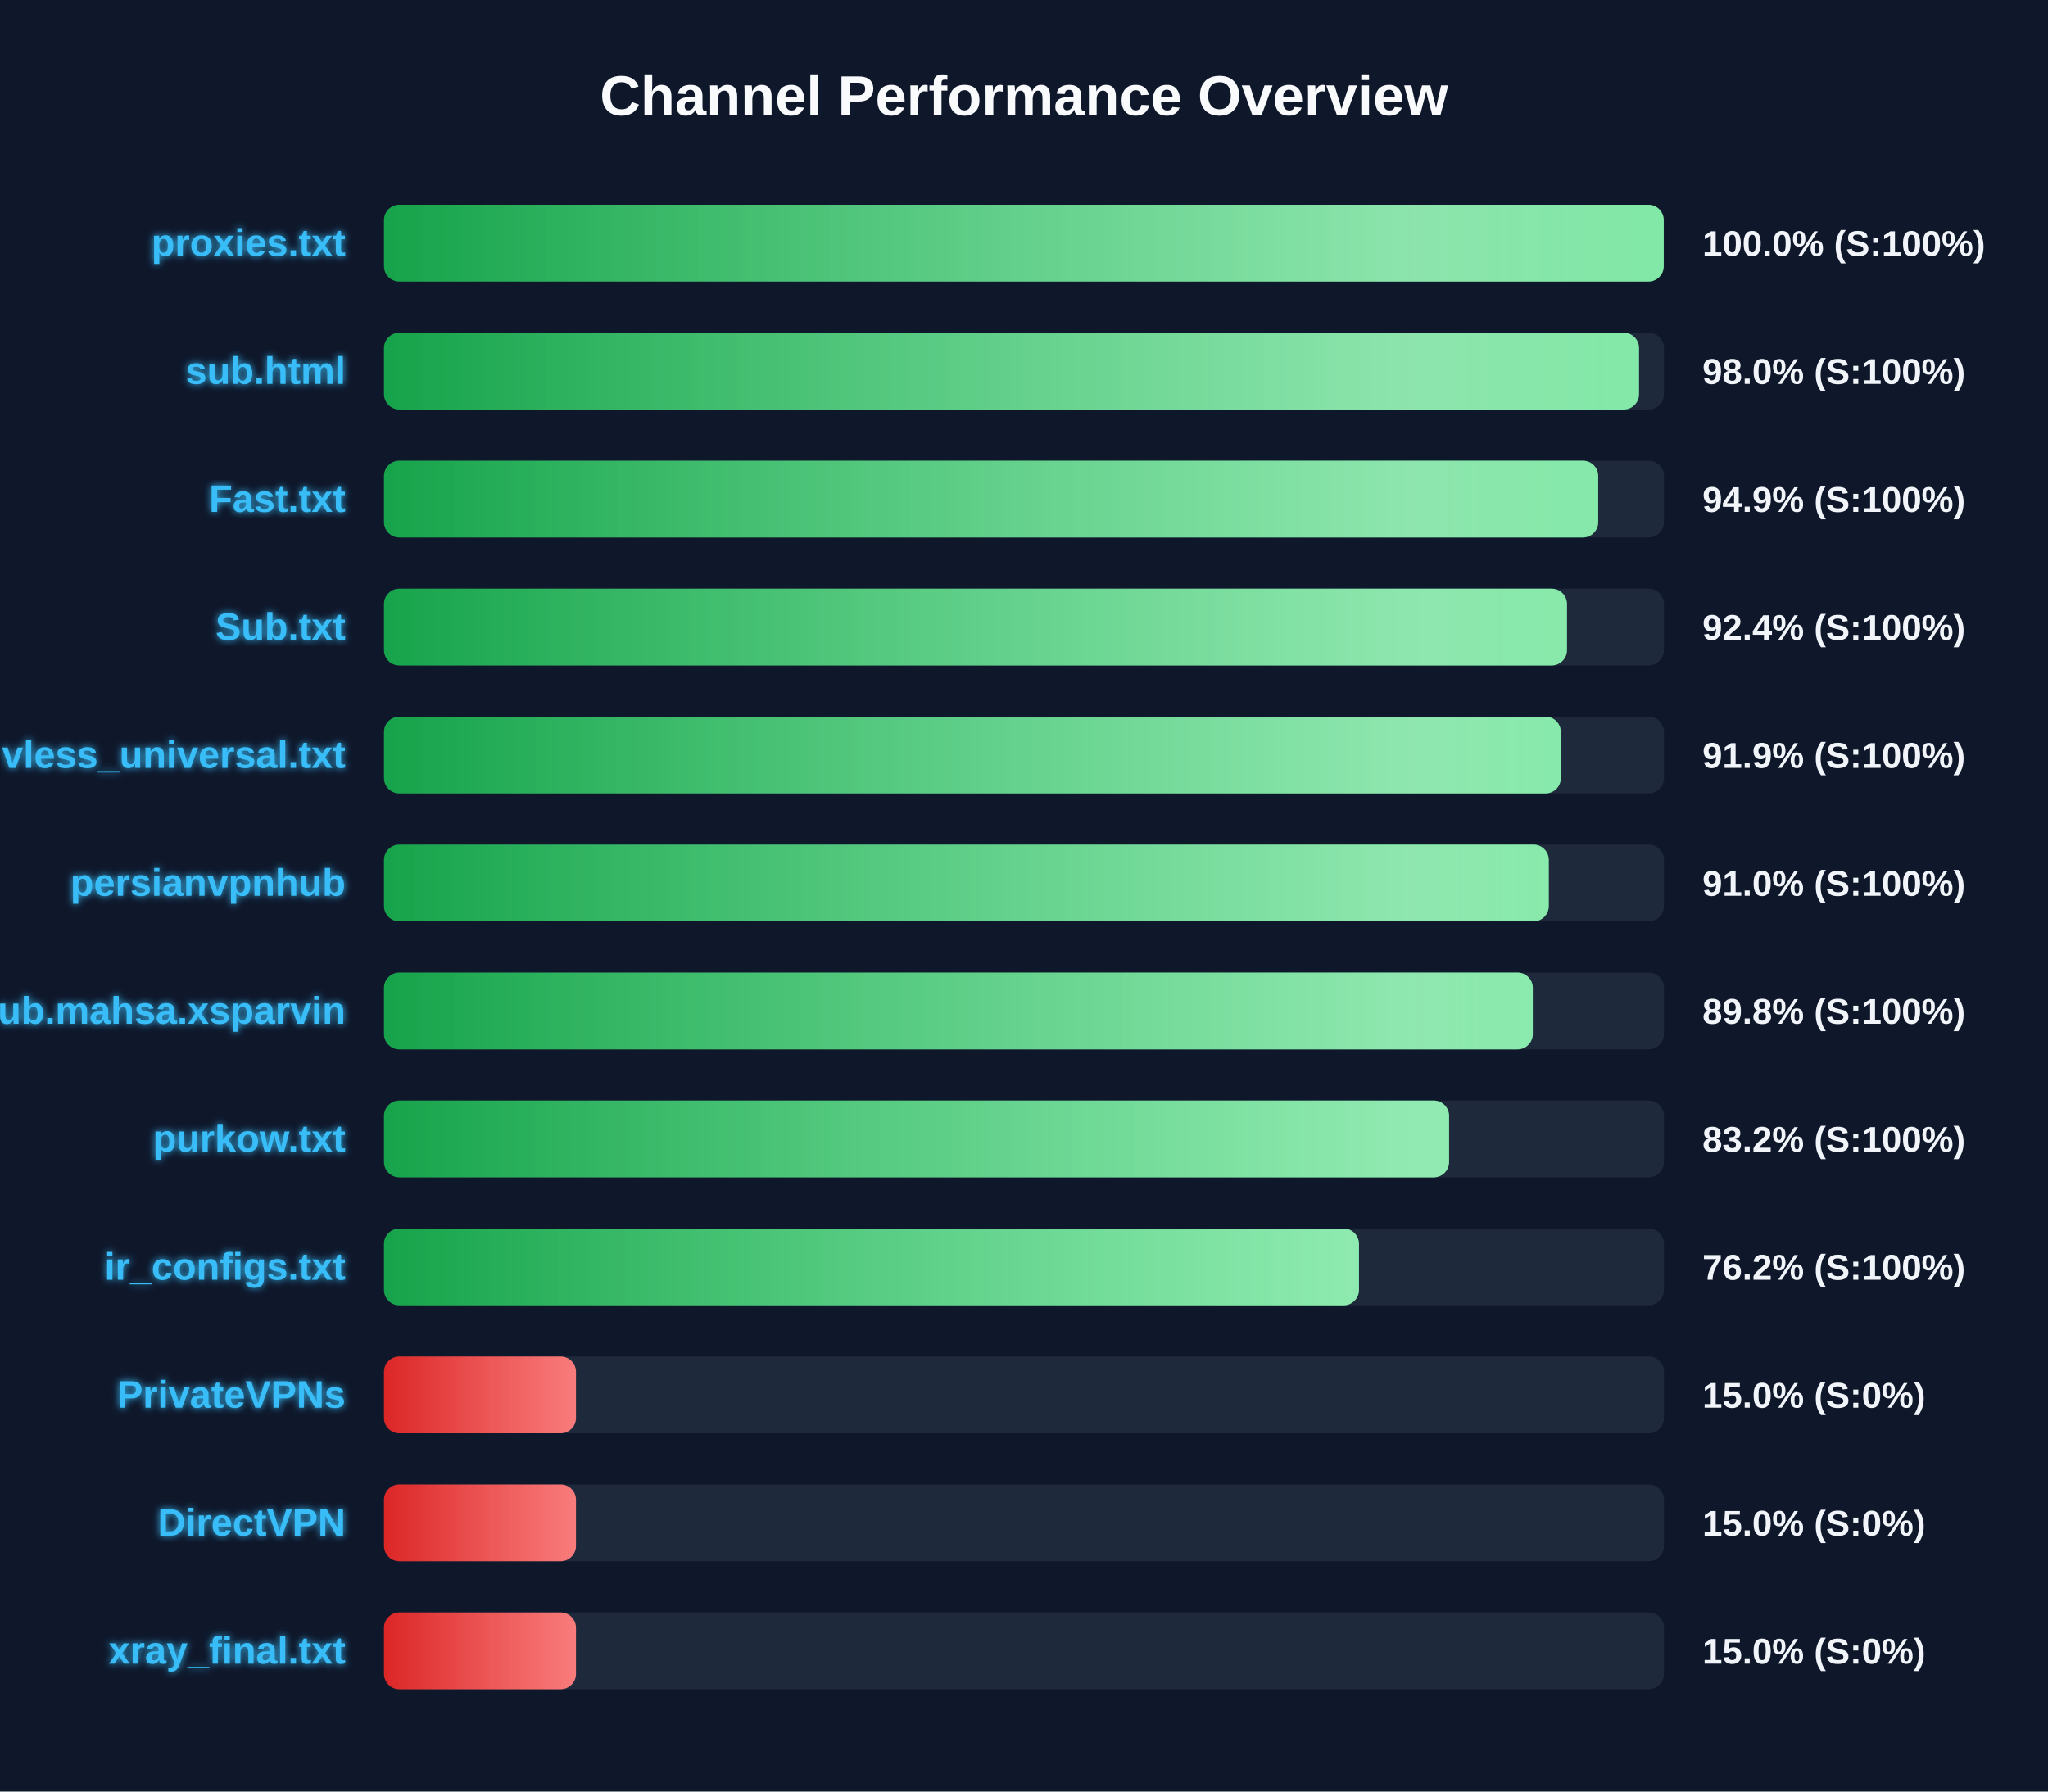
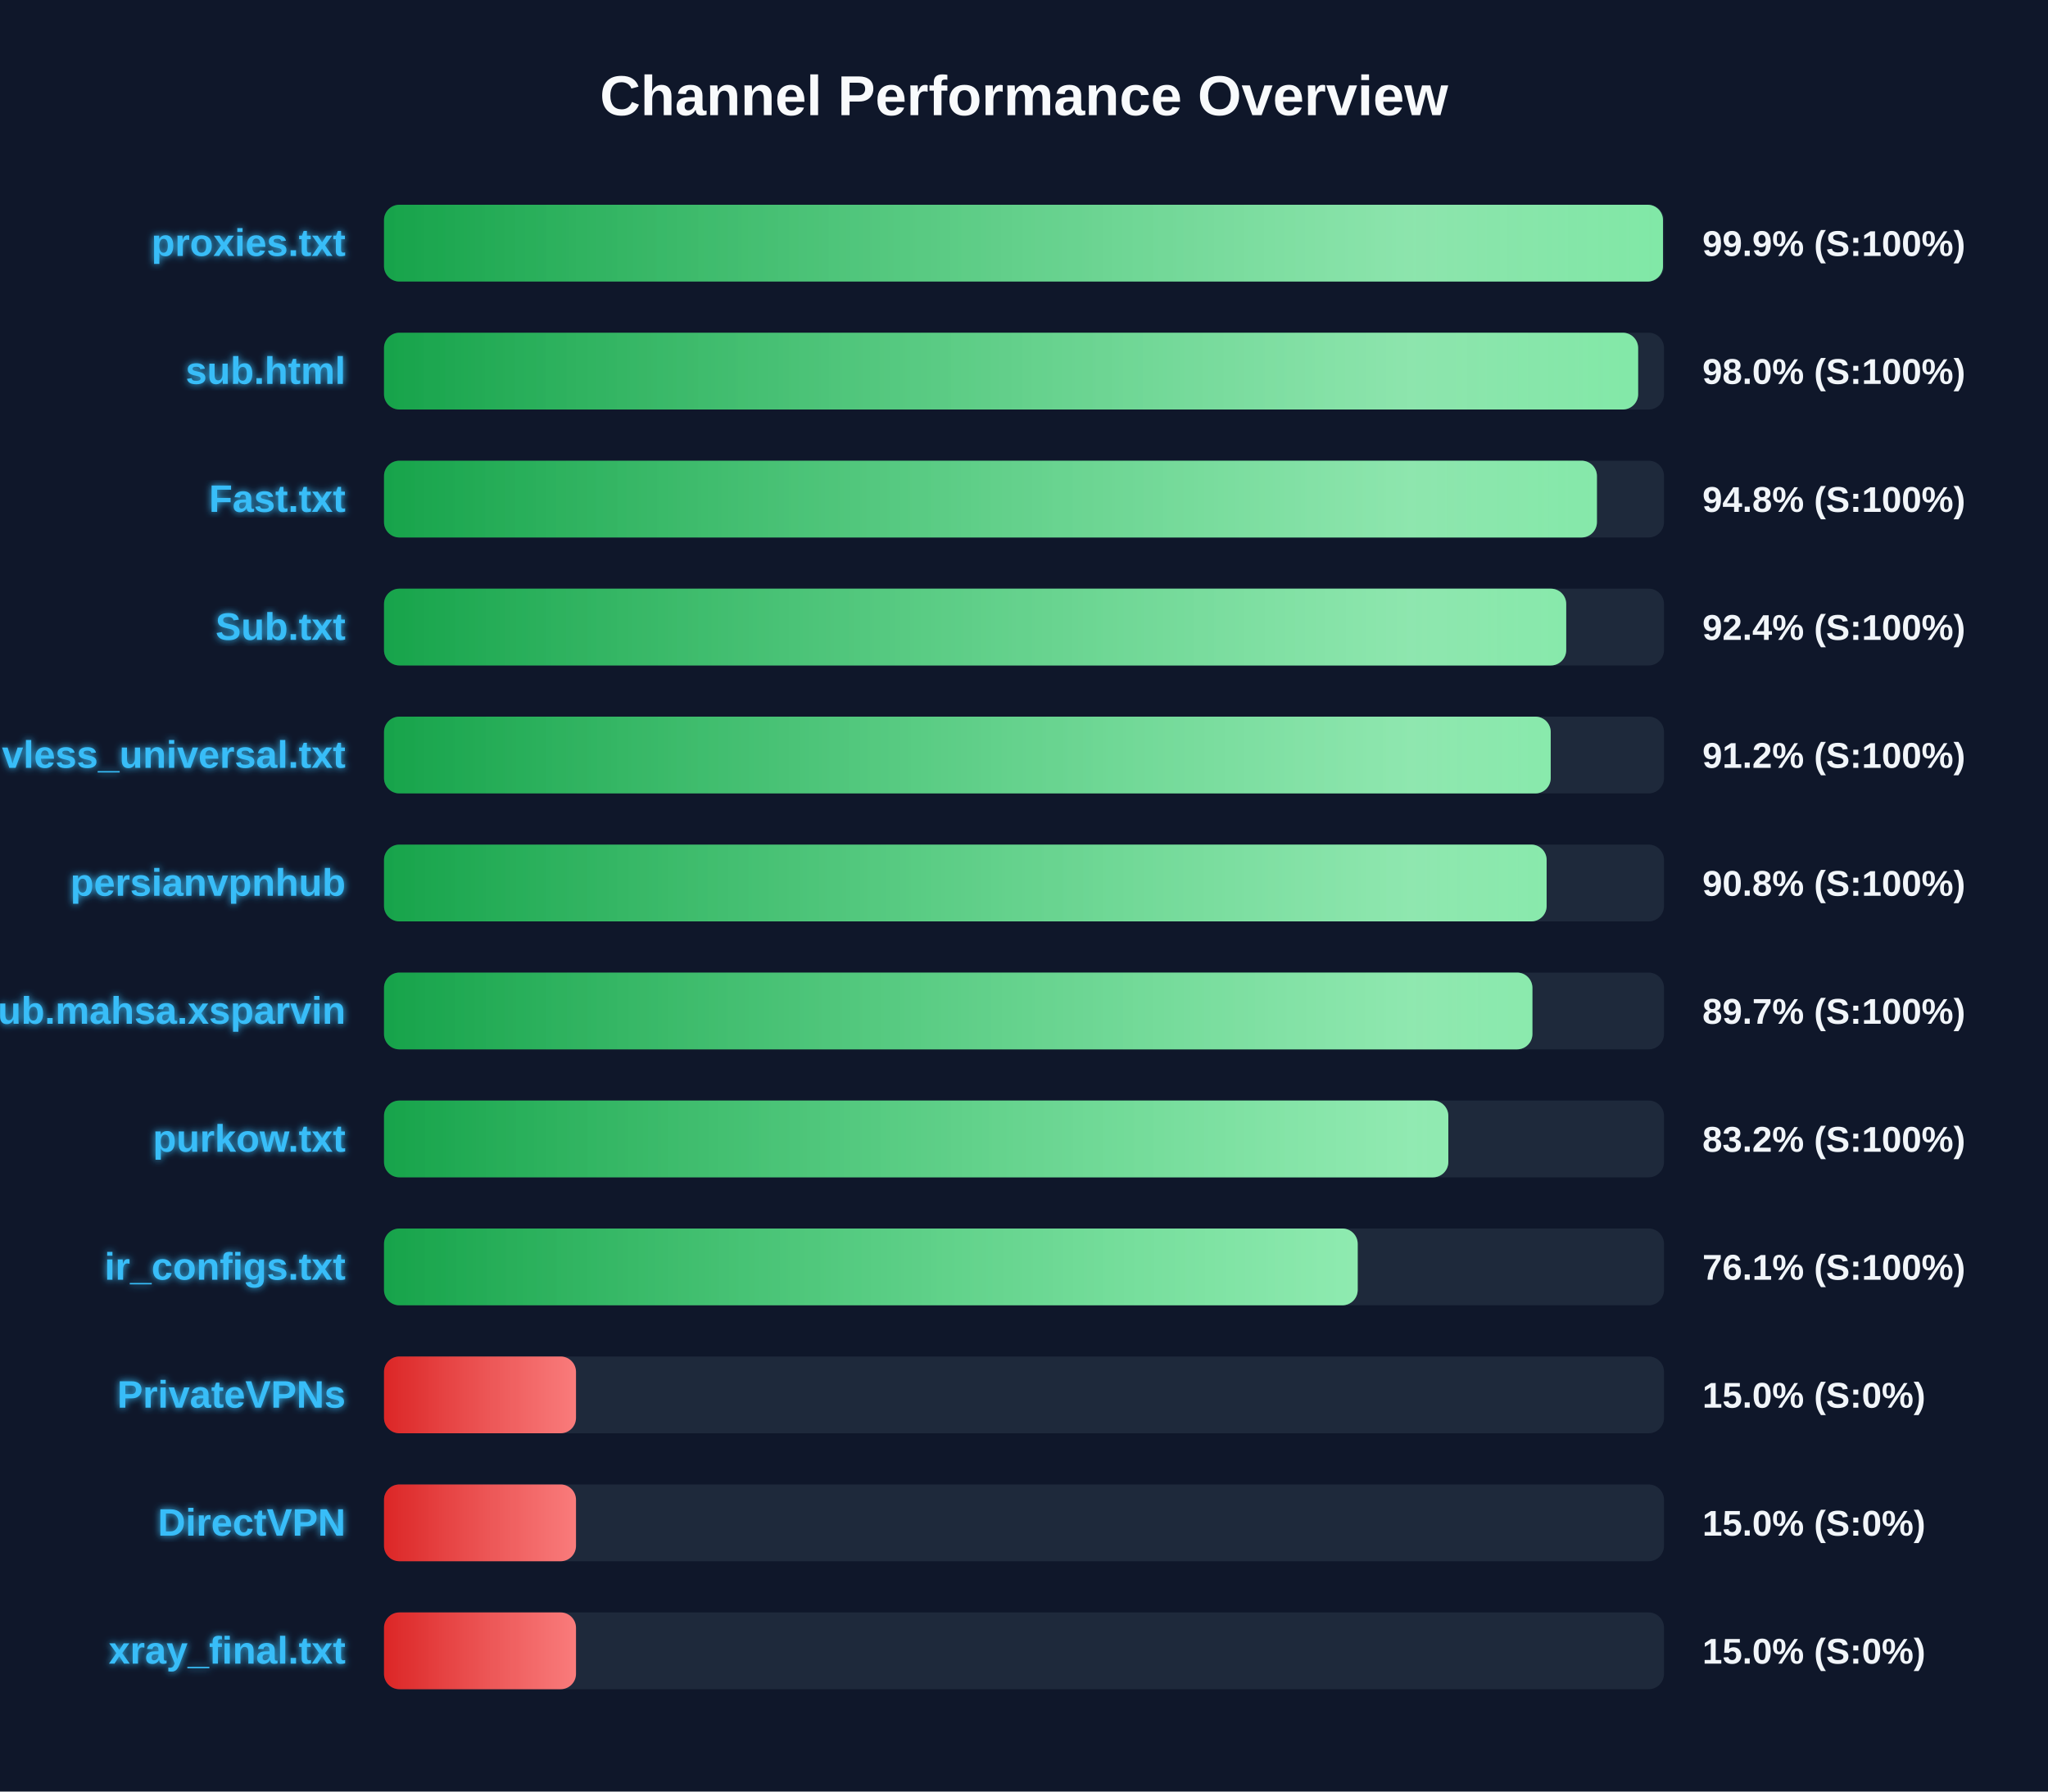
<svg xmlns="http://www.w3.org/2000/svg" width="800" height="700" version="1.1">
  <defs>
    <linearGradient id="grad-green" x1="0%" y1="0%" x2="100%" y2="0%">
      <stop offset="0%" stop-color="#16a34a" />
      <stop offset="100%" stop-color="#4ade80" />
    </linearGradient>
    <linearGradient id="grad-yellow" x1="0%" y1="0%" x2="100%" y2="0%">
      <stop offset="0%" stop-color="#ca8a04" />
      <stop offset="100%" stop-color="#fde047" />
    </linearGradient>
    <linearGradient id="grad-red" x1="0%" y1="0%" x2="100%" y2="0%">
      <stop offset="0%" stop-color="#dc2626" />
      <stop offset="100%" stop-color="#f87171" />
    </linearGradient>
    <linearGradient id="shimmer" x1="0%" y1="0%" x2="100%" y2="0%">
      <stop offset="0%" stop-color="rgba(255,255,255,0)" />
      <stop offset="50%" stop-color="rgba(255,255,255,0.4)" />
      <stop offset="100%" stop-color="rgba(255,255,255,0)" />
    </linearGradient>
    <filter id="glow" x="-20%" y="-20%" width="140%" height="140%">
      <feGaussianBlur stdDeviation="1.5" result="blur" />
      <feComposite in="SourceGraphic" in2="blur" operator="over" />
    </filter>
  </defs>
  <style>
        .bg-rect { fill: #0f172a; }
        .title { font: bold 22px 'Segoe UI', Arial, sans-serif; fill: #f8fafc; }
        .row { font: bold 15px 'Segoe UI', Arial, sans-serif; fill: #38bdf8; filter: url(#glow); }
        .score { font: bold 14px 'Segoe UI', Arial, sans-serif; fill: #f1f5f9; }
        @keyframes shimmer-anim {
            0% { transform: translateX(-100%); }
            100% { transform: translateX(200%); }
        }
        .shimmer-rect {
            animation: shimmer-anim 2.5s infinite linear;
        }
    </style>
  <rect width="100%" height="100%" class="bg-rect" />
  <text x="400" y="45" text-anchor="middle" class="title">Channel Performance Overview</text>
  <rect x="150" y="80" width="500" height="30" fill="#1e293b" rx="6" />
  <clipPath id="clip-0">
-     <rect x="150" y="80" width="499.9" height="30" rx="6" />
+     <rect x="150" y="80" width="499.6" height="30" rx="6" />
  </clipPath>
-   <rect x="150" y="80" width="499.9" height="30" fill="url(#grad-green)" rx="6" />
+   <rect x="150" y="80" width="499.6" height="30" fill="url(#grad-green)" rx="6" />
  <g clip-path="url(#clip-0)">
    <rect x="150" y="80" width="100%" height="30" fill="url(#shimmer)" class="shimmer-rect" />
  </g>
  <text x="135" y="100" text-anchor="end" class="row">proxies.txt</text>
-   <text x="665" y="100" text-anchor="start" class="score">100.0% (S:100%)</text>
+   <text x="665" y="100" text-anchor="start" class="score">99.9% (S:100%)</text>
  <rect x="150" y="130" width="500" height="30" fill="#1e293b" rx="6" />
  <clipPath id="clip-1">
-     <rect x="150" y="130" width="490.25" height="30" rx="6" />
+     <rect x="150" y="130" width="489.9" height="30" rx="6" />
  </clipPath>
-   <rect x="150" y="130" width="490.25" height="30" fill="url(#grad-green)" rx="6" />
+   <rect x="150" y="130" width="489.9" height="30" fill="url(#grad-green)" rx="6" />
  <g clip-path="url(#clip-1)">
    <rect x="150" y="130" width="100%" height="30" fill="url(#shimmer)" class="shimmer-rect" />
  </g>
  <text x="135" y="150" text-anchor="end" class="row">sub.html</text>
  <text x="665" y="150" text-anchor="start" class="score">98.0% (S:100%)</text>
  <rect x="150" y="180" width="500" height="30" fill="#1e293b" rx="6" />
  <clipPath id="clip-2">
-     <rect x="150" y="180" width="474.3" height="30" rx="6" />
+     <rect x="150" y="180" width="473.8" height="30" rx="6" />
  </clipPath>
-   <rect x="150" y="180" width="474.3" height="30" fill="url(#grad-green)" rx="6" />
+   <rect x="150" y="180" width="473.8" height="30" fill="url(#grad-green)" rx="6" />
  <g clip-path="url(#clip-2)">
    <rect x="150" y="180" width="100%" height="30" fill="url(#shimmer)" class="shimmer-rect" />
  </g>
  <text x="135" y="200" text-anchor="end" class="row">Fast.txt</text>
-   <text x="665" y="200" text-anchor="start" class="score">94.9% (S:100%)</text>
+   <text x="665" y="200" text-anchor="start" class="score">94.8% (S:100%)</text>
  <rect x="150" y="230" width="500" height="30" fill="#1e293b" rx="6" />
  <clipPath id="clip-3">
-     <rect x="150" y="230" width="462.1" height="30" rx="6" />
+     <rect x="150" y="230" width="461.8" height="30" rx="6" />
  </clipPath>
-   <rect x="150" y="230" width="462.1" height="30" fill="url(#grad-green)" rx="6" />
+   <rect x="150" y="230" width="461.8" height="30" fill="url(#grad-green)" rx="6" />
  <g clip-path="url(#clip-3)">
    <rect x="150" y="230" width="100%" height="30" fill="url(#shimmer)" class="shimmer-rect" />
  </g>
  <text x="135" y="250" text-anchor="end" class="row">Sub.txt</text>
  <text x="665" y="250" text-anchor="start" class="score">92.4% (S:100%)</text>
  <rect x="150" y="280" width="500" height="30" fill="#1e293b" rx="6" />
  <clipPath id="clip-4">
-     <rect x="150" y="280" width="459.7" height="30" rx="6" />
+     <rect x="150" y="280" width="455.75" height="30" rx="6" />
  </clipPath>
-   <rect x="150" y="280" width="459.7" height="30" fill="url(#grad-green)" rx="6" />
+   <rect x="150" y="280" width="455.75" height="30" fill="url(#grad-green)" rx="6" />
  <g clip-path="url(#clip-4)">
    <rect x="150" y="280" width="100%" height="30" fill="url(#shimmer)" class="shimmer-rect" />
  </g>
  <text x="135" y="300" text-anchor="end" class="row">vless_universal.txt</text>
-   <text x="665" y="300" text-anchor="start" class="score">91.9% (S:100%)</text>
+   <text x="665" y="300" text-anchor="start" class="score">91.2% (S:100%)</text>
  <rect x="150" y="330" width="500" height="30" fill="#1e293b" rx="6" />
  <clipPath id="clip-5">
-     <rect x="150" y="330" width="455.0" height="30" rx="6" />
+     <rect x="150" y="330" width="454.15" height="30" rx="6" />
  </clipPath>
-   <rect x="150" y="330" width="455.0" height="30" fill="url(#grad-green)" rx="6" />
+   <rect x="150" y="330" width="454.15" height="30" fill="url(#grad-green)" rx="6" />
  <g clip-path="url(#clip-5)">
    <rect x="150" y="330" width="100%" height="30" fill="url(#shimmer)" class="shimmer-rect" />
  </g>
  <text x="135" y="350" text-anchor="end" class="row">persianvpnhub</text>
-   <text x="665" y="350" text-anchor="start" class="score">91.0% (S:100%)</text>
+   <text x="665" y="350" text-anchor="start" class="score">90.8% (S:100%)</text>
  <rect x="150" y="380" width="500" height="30" fill="#1e293b" rx="6" />
  <clipPath id="clip-6">
-     <rect x="150" y="380" width="448.75" height="30" rx="6" />
+     <rect x="150" y="380" width="448.6" height="30" rx="6" />
  </clipPath>
-   <rect x="150" y="380" width="448.75" height="30" fill="url(#grad-green)" rx="6" />
+   <rect x="150" y="380" width="448.6" height="30" fill="url(#grad-green)" rx="6" />
  <g clip-path="url(#clip-6)">
    <rect x="150" y="380" width="100%" height="30" fill="url(#shimmer)" class="shimmer-rect" />
  </g>
  <text x="135" y="400" text-anchor="end" class="row">Sub.mahsa.xsparvin</text>
-   <text x="665" y="400" text-anchor="start" class="score">89.8% (S:100%)</text>
+   <text x="665" y="400" text-anchor="start" class="score">89.7% (S:100%)</text>
  <rect x="150" y="430" width="500" height="30" fill="#1e293b" rx="6" />
  <clipPath id="clip-7">
-     <rect x="150" y="430" width="416.05" height="30" rx="6" />
+     <rect x="150" y="430" width="415.75" height="30" rx="6" />
  </clipPath>
-   <rect x="150" y="430" width="416.05" height="30" fill="url(#grad-green)" rx="6" />
+   <rect x="150" y="430" width="415.75" height="30" fill="url(#grad-green)" rx="6" />
  <g clip-path="url(#clip-7)">
    <rect x="150" y="430" width="100%" height="30" fill="url(#shimmer)" class="shimmer-rect" />
  </g>
  <text x="135" y="450" text-anchor="end" class="row">purkow.txt</text>
  <text x="665" y="450" text-anchor="start" class="score">83.2% (S:100%)</text>
  <rect x="150" y="480" width="500" height="30" fill="#1e293b" rx="6" />
  <clipPath id="clip-8">
-     <rect x="150" y="480" width="380.85" height="30" rx="6" />
+     <rect x="150" y="480" width="380.35" height="30" rx="6" />
  </clipPath>
-   <rect x="150" y="480" width="380.85" height="30" fill="url(#grad-green)" rx="6" />
+   <rect x="150" y="480" width="380.35" height="30" fill="url(#grad-green)" rx="6" />
  <g clip-path="url(#clip-8)">
    <rect x="150" y="480" width="100%" height="30" fill="url(#shimmer)" class="shimmer-rect" />
  </g>
  <text x="135" y="500" text-anchor="end" class="row">ir_configs.txt</text>
-   <text x="665" y="500" text-anchor="start" class="score">76.2% (S:100%)</text>
+   <text x="665" y="500" text-anchor="start" class="score">76.1% (S:100%)</text>
  <rect x="150" y="530" width="500" height="30" fill="#1e293b" rx="6" />
  <clipPath id="clip-9">
    <rect x="150" y="530" width="75.0" height="30" rx="6" />
  </clipPath>
  <rect x="150" y="530" width="75.0" height="30" fill="url(#grad-red)" rx="6" />
  <g clip-path="url(#clip-9)">
    <rect x="150" y="530" width="100%" height="30" fill="url(#shimmer)" class="shimmer-rect" />
  </g>
  <text x="135" y="550" text-anchor="end" class="row">PrivateVPNs</text>
  <text x="665" y="550" text-anchor="start" class="score">15.0% (S:0%)</text>
  <rect x="150" y="580" width="500" height="30" fill="#1e293b" rx="6" />
  <clipPath id="clip-10">
    <rect x="150" y="580" width="75.0" height="30" rx="6" />
  </clipPath>
  <rect x="150" y="580" width="75.0" height="30" fill="url(#grad-red)" rx="6" />
  <g clip-path="url(#clip-10)">
    <rect x="150" y="580" width="100%" height="30" fill="url(#shimmer)" class="shimmer-rect" />
  </g>
  <text x="135" y="600" text-anchor="end" class="row">DirectVPN</text>
  <text x="665" y="600" text-anchor="start" class="score">15.0% (S:0%)</text>
  <rect x="150" y="630" width="500" height="30" fill="#1e293b" rx="6" />
  <clipPath id="clip-11">
    <rect x="150" y="630" width="75.0" height="30" rx="6" />
  </clipPath>
  <rect x="150" y="630" width="75.0" height="30" fill="url(#grad-red)" rx="6" />
  <g clip-path="url(#clip-11)">
    <rect x="150" y="630" width="100%" height="30" fill="url(#shimmer)" class="shimmer-rect" />
  </g>
  <text x="135" y="650" text-anchor="end" class="row">xray_final.txt</text>
  <text x="665" y="650" text-anchor="start" class="score">15.0% (S:0%)</text>
</svg>
